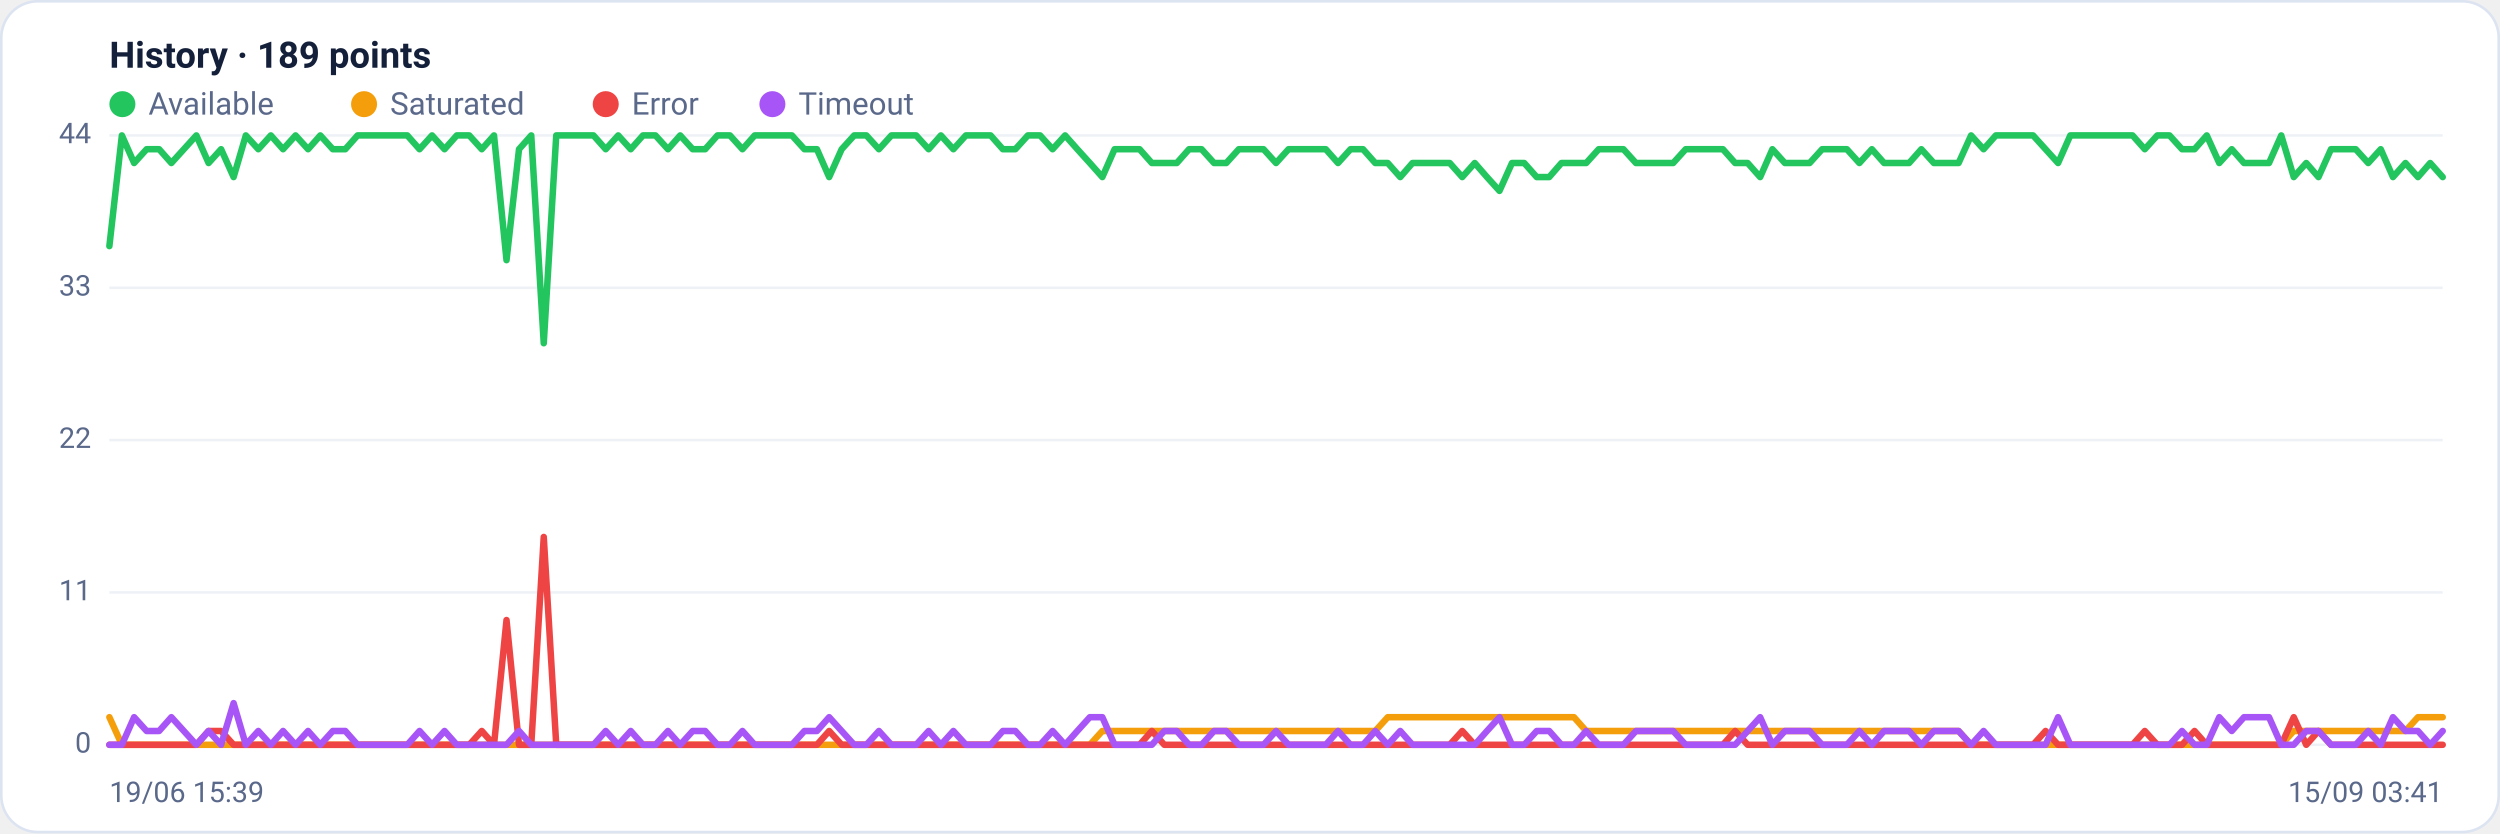
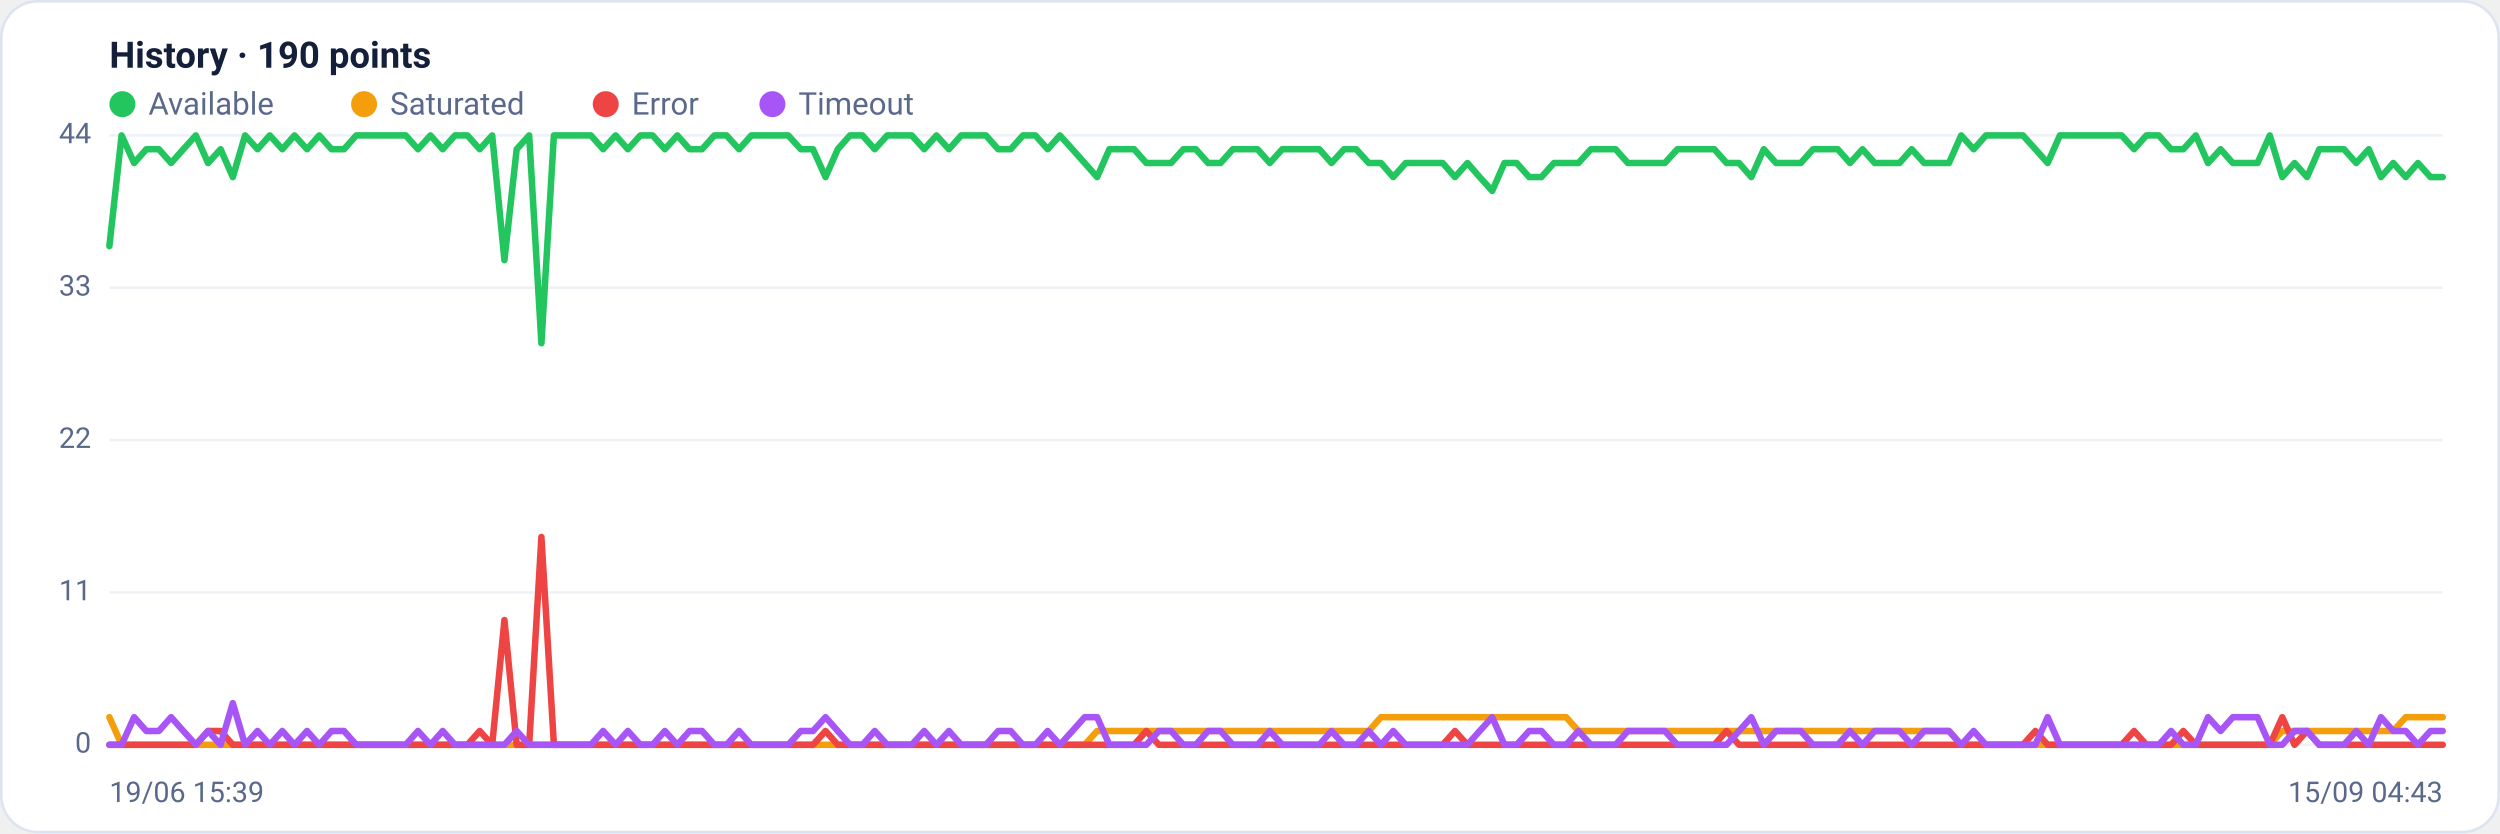
<svg xmlns="http://www.w3.org/2000/svg" viewBox="0 0 960 320" width="960" height="320" font-family="Segoe UI, system-ui, -apple-system, Roboto, Helvetica, Arial, sans-serif" role="img" aria-label="Availability history per region">
  <rect x="0.5" y="0.5" width="959" height="319" rx="14" fill="#ffffff" stroke="#dce3f1" />
-   <text x="42" y="26" font-size="14" font-weight="600" fill="#14203a">History · 189 points</text>
+   <text x="42" y="26" font-size="14" font-weight="600" fill="#14203a">History · 190 points</text>
  <circle cx="47" cy="40" r="5" fill="#22c55e" />
  <text x="57" y="44" font-size="12" fill="#5a688a">Available</text>
  <circle cx="139.8" cy="40" r="5" fill="#f59e0b" />
  <text x="149.8" y="44" font-size="12" fill="#5a688a">Saturated</text>
  <circle cx="232.6" cy="40" r="5" fill="#ef4444" />
  <text x="242.6" y="44" font-size="12" fill="#5a688a">Error</text>
  <circle cx="296.6" cy="40" r="5" fill="#a855f7" />
  <text x="306.6" y="44" font-size="12" fill="#5a688a">Timeout</text>
  <line x1="42" y1="286.0" x2="938" y2="286.0" stroke="#eef2f7" stroke-width="1" />
  <text x="35" y="289.0" text-anchor="end" font-size="11" fill="#5a688a">0</text>
  <line x1="42" y1="227.5" x2="938" y2="227.5" stroke="#eef2f7" stroke-width="1" />
  <text x="35" y="230.5" text-anchor="end" font-size="11" fill="#5a688a">11</text>
  <line x1="42" y1="169.0" x2="938" y2="169.0" stroke="#eef2f7" stroke-width="1" />
  <text x="35" y="172.0" text-anchor="end" font-size="11" fill="#5a688a">22</text>
  <line x1="42" y1="110.5" x2="938" y2="110.5" stroke="#eef2f7" stroke-width="1" />
  <text x="35" y="113.5" text-anchor="end" font-size="11" fill="#5a688a">33</text>
  <line x1="42" y1="52.0" x2="938" y2="52.0" stroke="#eef2f7" stroke-width="1" />
  <text x="35" y="55.0" text-anchor="end" font-size="11" fill="#5a688a">44</text>
-   <polyline fill="none" stroke="#22c55e" stroke-width="2.5" stroke-linejoin="round" stroke-linecap="round" points="42.0,94.5 46.8,52.0 51.5,62.6 56.3,57.3 61.1,57.3 65.8,62.6 70.6,57.3 75.4,52.0 80.1,62.6 84.9,57.3 89.7,68.0 94.4,52.0 99.2,57.3 104.0,52.0 108.7,57.3 113.5,52.0 118.3,57.3 123.0,52.0 127.8,57.3 132.6,57.3 137.3,52.0 142.1,52.0 146.9,52.0 151.6,52.0 156.4,52.0 161.1,57.3 165.9,52.0 170.7,57.3 175.4,52.0 180.2,52.0 185.0,57.3 189.7,52.0 194.5,99.9 199.3,57.3 204.0,52.0 208.8,131.8 213.6,52.0 218.3,52.0 223.1,52.0 227.9,52.0 232.6,57.3 237.4,52.0 242.2,57.3 246.9,52.0 251.7,52.0 256.5,57.3 261.2,52.0 266.0,57.3 270.8,57.3 275.5,52.0 280.3,52.0 285.1,57.3 289.8,52.0 294.6,52.0 299.4,52.0 304.1,52.0 308.9,57.3 313.7,57.3 318.4,68.0 323.2,57.3 328.0,52.0 332.7,52.0 337.5,57.3 342.3,52.0 347.0,52.0 351.8,52.0 356.6,57.3 361.3,52.0 366.1,57.3 370.9,52.0 375.6,52.0 380.4,52.0 385.1,57.3 389.9,57.3 394.7,52.0 399.4,52.0 404.2,57.3 409.0,52.0 413.7,57.3 418.5,62.6 423.3,68.0 428.0,57.3 432.8,57.3 437.6,57.3 442.3,62.6 447.1,62.6 451.9,62.6 456.6,57.3 461.4,57.3 466.2,62.6 470.9,62.6 475.7,57.3 480.5,57.3 485.2,57.3 490.0,62.6 494.8,57.3 499.5,57.3 504.3,57.3 509.1,57.3 513.8,62.6 518.6,57.3 523.4,57.3 528.1,62.6 532.9,62.6 537.7,68.0 542.4,62.6 547.2,62.6 552.0,62.6 556.7,62.6 561.5,68.0 566.3,62.6 571.0,68.0 575.8,73.3 580.6,62.6 585.3,62.6 590.1,68.0 594.9,68.0 599.6,62.6 604.4,62.6 609.1,62.6 613.9,57.3 618.7,57.3 623.4,57.3 628.2,62.6 633.0,62.6 637.7,62.6 642.5,62.6 647.3,57.3 652.0,57.3 656.8,57.3 661.6,57.3 666.3,62.6 671.1,62.6 675.9,68.0 680.6,57.3 685.4,62.6 690.2,62.6 694.9,62.6 699.7,57.3 704.5,57.3 709.2,57.3 714.0,62.6 718.8,57.3 723.5,62.6 728.3,62.6 733.1,62.6 737.8,57.3 742.6,62.6 747.4,62.6 752.1,62.6 756.9,52.0 761.7,57.3 766.4,52.0 771.2,52.0 776.0,52.0 780.7,52.0 785.5,57.3 790.3,62.6 795.0,52.0 799.8,52.0 804.6,52.0 809.3,52.0 814.1,52.0 818.9,52.0 823.6,57.3 828.4,52.0 833.1,52.0 837.9,57.3 842.7,57.3 847.4,52.0 852.2,62.6 857.0,57.3 861.7,62.6 866.5,62.6 871.3,62.6 876.0,52.0 880.8,68.0 885.6,62.6 890.3,68.0 895.1,57.3 899.9,57.3 904.6,57.3 909.4,62.6 914.2,57.3 918.9,68.0 923.7,62.6 928.5,68.0 933.2,62.6 938.0,68.0" />
-   <polyline fill="none" stroke="#f59e0b" stroke-width="2.5" stroke-linejoin="round" stroke-linecap="round" points="42.0,275.4 46.8,286.0 51.5,286.0 56.3,286.0 61.1,286.0 65.8,286.0 70.6,286.0 75.4,286.0 80.1,286.0 84.9,286.0 89.7,286.0 94.4,286.0 99.2,286.0 104.0,286.0 108.7,286.0 113.5,286.0 118.3,286.0 123.0,286.0 127.8,286.0 132.6,286.0 137.3,286.0 142.1,286.0 146.9,286.0 151.6,286.0 156.4,286.0 161.1,286.0 165.9,286.0 170.7,286.0 175.4,286.0 180.2,286.0 185.0,286.0 189.7,286.0 194.5,286.0 199.3,286.0 204.0,286.0 208.8,286.0 213.6,286.0 218.3,286.0 223.1,286.0 227.9,286.0 232.6,286.0 237.4,286.0 242.2,286.0 246.9,286.0 251.7,286.0 256.5,286.0 261.2,286.0 266.0,286.0 270.8,286.0 275.5,286.0 280.3,286.0 285.1,286.0 289.8,286.0 294.6,286.0 299.4,286.0 304.1,286.0 308.9,286.0 313.7,286.0 318.4,286.0 323.2,286.0 328.0,286.0 332.7,286.0 337.5,286.0 342.3,286.0 347.0,286.0 351.8,286.0 356.6,286.0 361.3,286.0 366.1,286.0 370.9,286.0 375.6,286.0 380.4,286.0 385.1,286.0 389.9,286.0 394.7,286.0 399.4,286.0 404.2,286.0 409.0,286.0 413.7,286.0 418.5,286.0 423.3,280.7 428.0,280.7 432.8,280.7 437.6,280.7 442.3,280.7 447.1,280.7 451.9,280.7 456.6,280.7 461.4,280.7 466.2,280.7 470.9,280.7 475.7,280.7 480.5,280.7 485.2,280.7 490.0,280.7 494.8,280.7 499.5,280.7 504.3,280.7 509.1,280.7 513.8,280.7 518.6,280.7 523.4,280.7 528.1,280.7 532.9,275.4 537.7,275.4 542.4,275.4 547.2,275.4 552.0,275.4 556.7,275.4 561.5,275.4 566.3,275.4 571.0,275.4 575.8,275.4 580.6,275.4 585.3,275.4 590.1,275.4 594.9,275.4 599.6,275.4 604.4,275.4 609.1,280.7 613.9,280.7 618.7,280.7 623.4,280.7 628.2,280.7 633.0,280.7 637.7,280.7 642.5,280.7 647.3,280.7 652.0,280.7 656.8,280.7 661.6,280.7 666.3,280.7 671.1,280.7 675.9,280.7 680.6,280.7 685.4,280.7 690.2,280.7 694.9,280.7 699.7,280.7 704.5,280.7 709.2,280.7 714.0,280.7 718.8,280.7 723.5,280.7 728.3,280.7 733.1,280.7 737.8,280.7 742.6,280.7 747.4,280.7 752.1,280.7 756.9,286.0 761.7,286.0 766.4,286.0 771.2,286.0 776.0,286.0 780.7,286.0 785.5,286.0 790.3,286.0 795.0,286.0 799.8,286.0 804.6,286.0 809.3,286.0 814.1,286.0 818.9,286.0 823.6,286.0 828.4,286.0 833.1,286.0 837.9,286.0 842.7,286.0 847.4,286.0 852.2,286.0 857.0,286.0 861.7,286.0 866.5,286.0 871.3,286.0 876.0,286.0 880.8,280.7 885.6,280.7 890.3,280.7 895.1,280.7 899.9,280.7 904.6,280.7 909.4,280.7 914.2,280.7 918.9,280.7 923.7,280.7 928.5,275.4 933.2,275.4 938.0,275.4" />
-   <polyline fill="none" stroke="#ef4444" stroke-width="2.5" stroke-linejoin="round" stroke-linecap="round" points="42.0,286.0 46.8,286.0 51.5,286.0 56.3,286.0 61.1,286.0 65.8,286.0 70.6,286.0 75.4,286.0 80.1,280.7 84.9,280.7 89.7,286.0 94.4,286.0 99.2,286.0 104.0,286.0 108.7,286.0 113.5,286.0 118.3,286.0 123.0,286.0 127.8,286.0 132.6,286.0 137.3,286.0 142.1,286.0 146.9,286.0 151.6,286.0 156.4,286.0 161.1,286.0 165.9,286.0 170.7,286.0 175.4,286.0 180.2,286.0 185.0,280.7 189.7,286.0 194.5,238.1 199.3,286.0 204.0,286.0 208.8,206.2 213.6,286.0 218.3,286.0 223.1,286.0 227.9,286.0 232.6,286.0 237.4,286.0 242.2,286.0 246.9,286.0 251.7,286.0 256.5,286.0 261.2,286.0 266.0,286.0 270.8,286.0 275.5,286.0 280.3,286.0 285.1,286.0 289.8,286.0 294.6,286.0 299.4,286.0 304.1,286.0 308.9,286.0 313.7,286.0 318.4,280.7 323.2,286.0 328.0,286.0 332.7,286.0 337.5,286.0 342.3,286.0 347.0,286.0 351.8,286.0 356.6,286.0 361.3,286.0 366.1,286.0 370.9,286.0 375.6,286.0 380.4,286.0 385.1,286.0 389.9,286.0 394.7,286.0 399.4,286.0 404.2,286.0 409.0,286.0 413.7,286.0 418.5,286.0 423.3,286.0 428.0,286.0 432.8,286.0 437.6,286.0 442.3,280.7 447.1,286.0 451.9,286.0 456.6,286.0 461.4,286.0 466.2,286.0 470.9,286.0 475.7,286.0 480.5,286.0 485.2,286.0 490.0,286.0 494.8,286.0 499.5,286.0 504.3,286.0 509.1,286.0 513.8,286.0 518.6,286.0 523.4,286.0 528.1,286.0 532.9,286.0 537.7,286.0 542.4,286.0 547.2,286.0 552.0,286.0 556.7,286.0 561.5,280.7 566.3,286.0 571.0,286.0 575.8,286.0 580.6,286.0 585.3,286.0 590.1,286.0 594.9,286.0 599.6,286.0 604.4,286.0 609.1,286.0 613.9,286.0 618.7,286.0 623.4,286.0 628.2,286.0 633.0,286.0 637.7,286.0 642.5,286.0 647.3,286.0 652.0,286.0 656.8,286.0 661.6,286.0 666.3,280.7 671.1,286.0 675.9,286.0 680.6,286.0 685.4,286.0 690.2,286.0 694.9,286.0 699.7,286.0 704.5,286.0 709.2,286.0 714.0,286.0 718.8,286.0 723.5,286.0 728.3,286.0 733.1,286.0 737.8,286.0 742.6,286.0 747.4,286.0 752.1,286.0 756.9,286.0 761.7,286.0 766.4,286.0 771.2,286.0 776.0,286.0 780.7,286.0 785.5,280.7 790.3,286.0 795.0,286.0 799.8,286.0 804.6,286.0 809.3,286.0 814.1,286.0 818.9,286.0 823.6,280.7 828.4,286.0 833.1,286.0 837.9,286.0 842.7,280.7 847.4,286.0 852.2,286.0 857.0,286.0 861.7,286.0 866.5,286.0 871.3,286.0 876.0,286.0 880.8,275.4 885.6,286.0 890.3,280.7 895.1,286.0 899.9,286.0 904.6,286.0 909.4,286.0 914.2,286.0 918.9,286.0 923.7,286.0 928.5,286.0 933.2,286.0 938.0,286.0" />
-   <polyline fill="none" stroke="#a855f7" stroke-width="2.5" stroke-linejoin="round" stroke-linecap="round" points="42.0,286.0 46.8,286.0 51.5,275.4 56.3,280.7 61.1,280.7 65.8,275.4 70.6,280.7 75.4,286.0 80.1,280.7 84.9,286.0 89.7,270.0 94.4,286.0 99.2,280.7 104.0,286.0 108.7,280.7 113.5,286.0 118.3,280.7 123.0,286.0 127.8,280.7 132.6,280.7 137.3,286.0 142.1,286.0 146.9,286.0 151.6,286.0 156.4,286.0 161.1,280.7 165.9,286.0 170.7,280.7 175.4,286.0 180.2,286.0 185.0,286.0 189.7,286.0 194.5,286.0 199.3,280.7 204.0,286.0 208.8,286.0 213.6,286.0 218.3,286.0 223.1,286.0 227.9,286.0 232.6,280.7 237.4,286.0 242.2,280.7 246.9,286.0 251.7,286.0 256.5,280.7 261.2,286.0 266.0,280.7 270.8,280.7 275.5,286.0 280.3,286.0 285.1,280.7 289.8,286.0 294.6,286.0 299.4,286.0 304.1,286.0 308.9,280.7 313.7,280.7 318.4,275.4 323.2,280.7 328.0,286.0 332.7,286.0 337.5,280.7 342.3,286.0 347.0,286.0 351.8,286.0 356.6,280.7 361.3,286.0 366.1,280.7 370.9,286.0 375.6,286.0 380.4,286.0 385.1,280.7 389.9,280.7 394.7,286.0 399.4,286.0 404.2,280.7 409.0,286.0 413.7,280.7 418.5,275.4 423.3,275.4 428.0,286.0 432.8,286.0 437.6,286.0 442.3,286.0 447.1,280.7 451.9,280.7 456.6,286.0 461.4,286.0 466.2,280.7 470.9,280.7 475.7,286.0 480.5,286.0 485.2,286.0 490.0,280.7 494.8,286.0 499.5,286.0 504.3,286.0 509.1,286.0 513.8,280.7 518.6,286.0 523.4,286.0 528.1,280.7 532.9,286.0 537.7,280.7 542.4,286.0 547.2,286.0 552.0,286.0 556.7,286.0 561.5,286.0 566.3,286.0 571.0,280.7 575.8,275.4 580.6,286.0 585.3,286.0 590.1,280.7 594.9,280.7 599.6,286.0 604.4,286.0 609.1,280.7 613.9,286.0 618.7,286.0 623.4,286.0 628.2,280.7 633.0,280.7 637.7,280.7 642.5,280.7 647.3,286.0 652.0,286.0 656.8,286.0 661.6,286.0 666.3,286.0 671.1,280.7 675.9,275.4 680.6,286.0 685.4,280.7 690.2,280.7 694.9,280.7 699.7,286.0 704.5,286.0 709.2,286.0 714.0,280.7 718.8,286.0 723.5,280.7 728.3,280.7 733.1,280.7 737.8,286.0 742.6,280.7 747.4,280.7 752.1,280.7 756.9,286.0 761.7,280.7 766.4,286.0 771.2,286.0 776.0,286.0 780.7,286.0 785.5,286.0 790.3,275.4 795.0,286.0 799.8,286.0 804.6,286.0 809.3,286.0 814.1,286.0 818.9,286.0 823.6,286.0 828.4,286.0 833.1,286.0 837.9,280.7 842.7,286.0 847.4,286.0 852.2,275.4 857.0,280.7 861.7,275.4 866.5,275.4 871.3,275.4 876.0,286.0 880.8,286.0 885.6,280.7 890.3,280.7 895.1,286.0 899.9,286.0 904.6,286.0 909.4,280.7 914.2,286.0 918.9,275.4 923.7,280.7 928.5,280.7 933.2,286.0 938.0,280.7" />
+   <polyline fill="none" stroke="#22c55e" stroke-width="2.5" stroke-linejoin="round" stroke-linecap="round" points="42.0,94.5 46.7,52.0 51.5,62.6 56.2,57.3 61.0,57.3 65.7,62.6 70.4,57.3 75.2,52.0 79.9,62.6 84.7,57.3 89.4,68.0 94.1,52.0 98.9,57.3 103.6,52.0 108.4,57.3 113.1,52.0 117.9,57.3 122.6,52.0 127.3,57.3 132.1,57.3 136.8,52.0 141.6,52.0 146.3,52.0 151.0,52.0 155.8,52.0 160.5,57.3 165.3,52.0 170.0,57.3 174.7,52.0 179.5,52.0 184.2,57.3 189.0,52.0 193.7,99.9 198.4,57.3 203.2,52.0 207.9,131.8 212.7,52.0 217.4,52.0 222.1,52.0 226.9,52.0 231.6,57.3 236.4,52.0 241.1,57.3 245.9,52.0 250.6,52.0 255.3,57.3 260.1,52.0 264.8,57.3 269.6,57.3 274.3,52.0 279.0,52.0 283.8,57.3 288.5,52.0 293.3,52.0 298.0,52.0 302.7,52.0 307.5,57.3 312.2,57.3 317.0,68.0 321.7,57.3 326.4,52.0 331.2,52.0 335.9,57.3 340.7,52.0 345.4,52.0 350.1,52.0 354.9,57.3 359.6,52.0 364.4,57.3 369.1,52.0 373.9,52.0 378.6,52.0 383.3,57.3 388.1,57.3 392.8,52.0 397.6,52.0 402.3,57.3 407.0,52.0 411.8,57.3 416.5,62.6 421.3,68.0 426.0,57.3 430.7,57.3 435.5,57.3 440.2,62.6 445.0,62.6 449.7,62.6 454.4,57.3 459.2,57.3 463.9,62.6 468.7,62.6 473.4,57.3 478.1,57.3 482.9,57.3 487.6,62.6 492.4,57.3 497.1,57.3 501.9,57.3 506.6,57.3 511.3,62.6 516.1,57.3 520.8,57.3 525.6,62.6 530.3,62.6 535.0,68.0 539.8,62.6 544.5,62.6 549.3,62.6 554.0,62.6 558.7,68.0 563.5,62.6 568.2,68.0 573.0,73.3 577.7,62.6 582.4,62.6 587.2,68.0 591.9,68.0 596.7,62.6 601.4,62.6 606.1,62.6 610.9,57.3 615.6,57.3 620.4,57.3 625.1,62.6 629.9,62.6 634.6,62.6 639.3,62.6 644.1,57.3 648.8,57.3 653.6,57.3 658.3,57.3 663.0,62.6 667.8,62.6 672.5,68.0 677.3,57.3 682.0,62.6 686.7,62.6 691.5,62.6 696.2,57.3 701.0,57.3 705.7,57.3 710.4,62.6 715.2,57.3 719.9,62.6 724.7,62.6 729.4,62.6 734.1,57.3 738.9,62.6 743.6,62.6 748.4,62.6 753.1,52.0 757.9,57.3 762.6,52.0 767.3,52.0 772.1,52.0 776.8,52.0 781.6,57.3 786.3,62.6 791.0,52.0 795.8,52.0 800.5,52.0 805.3,52.0 810.0,52.0 814.7,52.0 819.5,57.3 824.2,52.0 829.0,52.0 833.7,57.3 838.4,57.3 843.2,52.0 847.9,62.6 852.7,57.3 857.4,62.6 862.1,62.6 866.9,62.6 871.6,52.0 876.4,68.0 881.1,62.6 885.9,68.0 890.6,57.3 895.3,57.3 900.1,57.3 904.8,62.6 909.6,57.3 914.3,68.0 919.0,62.6 923.8,68.0 928.5,62.6 933.3,68.0 938.0,68.0" />
+   <polyline fill="none" stroke="#f59e0b" stroke-width="2.5" stroke-linejoin="round" stroke-linecap="round" points="42.0,275.4 46.7,286.0 51.5,286.0 56.2,286.0 61.0,286.0 65.7,286.0 70.4,286.0 75.2,286.0 79.9,286.0 84.7,286.0 89.4,286.0 94.1,286.0 98.9,286.0 103.6,286.0 108.4,286.0 113.1,286.0 117.9,286.0 122.6,286.0 127.3,286.0 132.1,286.0 136.8,286.0 141.6,286.0 146.3,286.0 151.0,286.0 155.8,286.0 160.5,286.0 165.3,286.0 170.0,286.0 174.7,286.0 179.5,286.0 184.2,286.0 189.0,286.0 193.7,286.0 198.4,286.0 203.2,286.0 207.9,286.0 212.7,286.0 217.4,286.0 222.1,286.0 226.9,286.0 231.6,286.0 236.4,286.0 241.1,286.0 245.9,286.0 250.6,286.0 255.3,286.0 260.1,286.0 264.8,286.0 269.6,286.0 274.3,286.0 279.0,286.0 283.8,286.0 288.5,286.0 293.3,286.0 298.0,286.0 302.7,286.0 307.5,286.0 312.2,286.0 317.0,286.0 321.7,286.0 326.4,286.0 331.2,286.0 335.9,286.0 340.7,286.0 345.4,286.0 350.1,286.0 354.9,286.0 359.6,286.0 364.4,286.0 369.1,286.0 373.9,286.0 378.6,286.0 383.3,286.0 388.1,286.0 392.8,286.0 397.6,286.0 402.3,286.0 407.0,286.0 411.8,286.0 416.5,286.0 421.3,280.7 426.0,280.7 430.7,280.7 435.5,280.7 440.2,280.7 445.0,280.7 449.7,280.7 454.4,280.7 459.2,280.7 463.9,280.7 468.7,280.7 473.4,280.7 478.1,280.7 482.9,280.7 487.6,280.7 492.4,280.7 497.1,280.7 501.9,280.7 506.6,280.7 511.3,280.7 516.1,280.7 520.8,280.7 525.6,280.7 530.3,275.4 535.0,275.4 539.8,275.4 544.5,275.4 549.3,275.4 554.0,275.4 558.7,275.4 563.5,275.4 568.2,275.4 573.0,275.4 577.7,275.4 582.4,275.4 587.2,275.4 591.9,275.4 596.7,275.4 601.4,275.4 606.1,280.7 610.9,280.7 615.6,280.7 620.4,280.7 625.1,280.7 629.9,280.7 634.6,280.7 639.3,280.7 644.1,280.7 648.8,280.7 653.6,280.7 658.3,280.7 663.0,280.7 667.8,280.7 672.5,280.7 677.3,280.7 682.0,280.7 686.7,280.7 691.5,280.7 696.2,280.7 701.0,280.7 705.7,280.7 710.4,280.7 715.2,280.7 719.9,280.7 724.7,280.7 729.4,280.7 734.1,280.7 738.9,280.7 743.6,280.7 748.4,280.7 753.1,286.0 757.9,286.0 762.6,286.0 767.3,286.0 772.1,286.0 776.8,286.0 781.6,286.0 786.3,286.0 791.0,286.0 795.8,286.0 800.5,286.0 805.3,286.0 810.0,286.0 814.7,286.0 819.5,286.0 824.2,286.0 829.0,286.0 833.7,286.0 838.4,286.0 843.2,286.0 847.9,286.0 852.7,286.0 857.4,286.0 862.1,286.0 866.9,286.0 871.6,286.0 876.4,280.7 881.1,280.7 885.9,280.7 890.6,280.7 895.3,280.7 900.1,280.7 904.8,280.7 909.6,280.7 914.3,280.7 919.0,280.7 923.8,275.4 928.5,275.4 933.3,275.4 938.0,275.4" />
+   <polyline fill="none" stroke="#ef4444" stroke-width="2.5" stroke-linejoin="round" stroke-linecap="round" points="42.0,286.0 46.7,286.0 51.5,286.0 56.2,286.0 61.0,286.0 65.7,286.0 70.4,286.0 75.2,286.0 79.9,280.7 84.7,280.7 89.4,286.0 94.1,286.0 98.9,286.0 103.6,286.0 108.4,286.0 113.1,286.0 117.9,286.0 122.6,286.0 127.3,286.0 132.1,286.0 136.8,286.0 141.6,286.0 146.3,286.0 151.0,286.0 155.8,286.0 160.5,286.0 165.3,286.0 170.0,286.0 174.7,286.0 179.5,286.0 184.2,280.7 189.0,286.0 193.7,238.1 198.4,286.0 203.2,286.0 207.9,206.2 212.7,286.0 217.4,286.0 222.1,286.0 226.9,286.0 231.6,286.0 236.4,286.0 241.1,286.0 245.9,286.0 250.6,286.0 255.3,286.0 260.1,286.0 264.8,286.0 269.6,286.0 274.3,286.0 279.0,286.0 283.8,286.0 288.5,286.0 293.3,286.0 298.0,286.0 302.7,286.0 307.5,286.0 312.2,286.0 317.0,280.7 321.7,286.0 326.4,286.0 331.2,286.0 335.9,286.0 340.7,286.0 345.4,286.0 350.1,286.0 354.9,286.0 359.6,286.0 364.4,286.0 369.1,286.0 373.9,286.0 378.6,286.0 383.3,286.0 388.1,286.0 392.8,286.0 397.6,286.0 402.3,286.0 407.0,286.0 411.8,286.0 416.5,286.0 421.3,286.0 426.0,286.0 430.7,286.0 435.5,286.0 440.2,280.7 445.0,286.0 449.7,286.0 454.4,286.0 459.2,286.0 463.9,286.0 468.7,286.0 473.4,286.0 478.1,286.0 482.9,286.0 487.6,286.0 492.4,286.0 497.1,286.0 501.9,286.0 506.6,286.0 511.3,286.0 516.1,286.0 520.8,286.0 525.6,286.0 530.3,286.0 535.0,286.0 539.8,286.0 544.5,286.0 549.3,286.0 554.0,286.0 558.7,280.7 563.5,286.0 568.2,286.0 573.0,286.0 577.7,286.0 582.4,286.0 587.2,286.0 591.9,286.0 596.7,286.0 601.4,286.0 606.1,286.0 610.9,286.0 615.6,286.0 620.4,286.0 625.1,286.0 629.9,286.0 634.6,286.0 639.3,286.0 644.1,286.0 648.8,286.0 653.6,286.0 658.3,286.0 663.0,280.7 667.8,286.0 672.5,286.0 677.3,286.0 682.0,286.0 686.7,286.0 691.5,286.0 696.2,286.0 701.0,286.0 705.7,286.0 710.4,286.0 715.2,286.0 719.9,286.0 724.7,286.0 729.4,286.0 734.1,286.0 738.9,286.0 743.6,286.0 748.4,286.0 753.1,286.0 757.9,286.0 762.6,286.0 767.3,286.0 772.1,286.0 776.8,286.0 781.6,280.7 786.3,286.0 791.0,286.0 795.8,286.0 800.5,286.0 805.3,286.0 810.0,286.0 814.7,286.0 819.5,280.7 824.2,286.0 829.0,286.0 833.7,286.0 838.4,280.7 843.2,286.0 847.9,286.0 852.7,286.0 857.4,286.0 862.1,286.0 866.9,286.0 871.6,286.0 876.4,275.4 881.1,286.0 885.9,280.7 890.6,286.0 895.3,286.0 900.1,286.0 904.8,286.0 909.6,286.0 914.3,286.0 919.0,286.0 923.8,286.0 928.5,286.0 933.3,286.0 938.0,286.0" />
+   <polyline fill="none" stroke="#a855f7" stroke-width="2.5" stroke-linejoin="round" stroke-linecap="round" points="42.0,286.0 46.7,286.0 51.5,275.4 56.2,280.7 61.0,280.7 65.7,275.4 70.4,280.7 75.2,286.0 79.9,280.7 84.7,286.0 89.4,270.0 94.1,286.0 98.9,280.7 103.6,286.0 108.4,280.7 113.1,286.0 117.9,280.7 122.6,286.0 127.3,280.7 132.1,280.7 136.8,286.0 141.6,286.0 146.3,286.0 151.0,286.0 155.8,286.0 160.5,280.7 165.3,286.0 170.0,280.7 174.7,286.0 179.5,286.0 184.2,286.0 189.0,286.0 193.7,286.0 198.4,280.7 203.2,286.0 207.9,286.0 212.7,286.0 217.4,286.0 222.1,286.0 226.9,286.0 231.6,280.7 236.4,286.0 241.1,280.7 245.9,286.0 250.6,286.0 255.3,280.7 260.1,286.0 264.8,280.7 269.6,280.7 274.3,286.0 279.0,286.0 283.8,280.7 288.5,286.0 293.3,286.0 298.0,286.0 302.7,286.0 307.5,280.7 312.2,280.7 317.0,275.4 321.7,280.7 326.4,286.0 331.2,286.0 335.9,280.7 340.7,286.0 345.4,286.0 350.1,286.0 354.9,280.7 359.6,286.0 364.4,280.7 369.1,286.0 373.9,286.0 378.6,286.0 383.3,280.7 388.1,280.7 392.8,286.0 397.6,286.0 402.3,280.7 407.0,286.0 411.8,280.7 416.5,275.4 421.3,275.4 426.0,286.0 430.7,286.0 435.5,286.0 440.2,286.0 445.0,280.7 449.7,280.7 454.4,286.0 459.2,286.0 463.9,280.7 468.7,280.7 473.4,286.0 478.1,286.0 482.9,286.0 487.6,280.7 492.4,286.0 497.1,286.0 501.9,286.0 506.6,286.0 511.3,280.7 516.1,286.0 520.8,286.0 525.6,280.7 530.3,286.0 535.0,280.7 539.8,286.0 544.5,286.0 549.3,286.0 554.0,286.0 558.7,286.0 563.5,286.0 568.2,280.7 573.0,275.4 577.7,286.0 582.4,286.0 587.2,280.7 591.9,280.7 596.7,286.0 601.4,286.0 606.1,280.7 610.9,286.0 615.6,286.0 620.4,286.0 625.1,280.7 629.9,280.7 634.6,280.7 639.3,280.7 644.1,286.0 648.8,286.0 653.6,286.0 658.3,286.0 663.0,286.0 667.8,280.7 672.5,275.4 677.3,286.0 682.0,280.7 686.7,280.7 691.5,280.7 696.2,286.0 701.0,286.0 705.7,286.0 710.4,280.7 715.2,286.0 719.9,280.7 724.7,280.7 729.4,280.7 734.1,286.0 738.9,280.7 743.6,280.7 748.4,280.7 753.1,286.0 757.9,280.7 762.6,286.0 767.3,286.0 772.1,286.0 776.8,286.0 781.6,286.0 786.3,275.4 791.0,286.0 795.8,286.0 800.5,286.0 805.3,286.0 810.0,286.0 814.7,286.0 819.5,286.0 824.2,286.0 829.0,286.0 833.7,280.7 838.4,286.0 843.2,286.0 847.9,275.4 852.7,280.7 857.4,275.4 862.1,275.4 866.9,275.4 871.6,286.0 876.4,286.0 881.1,280.7 885.9,280.7 890.6,286.0 895.3,286.0 900.1,286.0 904.8,280.7 909.6,286.0 914.3,275.4 919.0,280.7 923.8,280.7 928.5,286.0 933.3,280.7 938.0,280.7" />
  <text x="42" y="308" font-size="11" fill="#5a688a">19/06 15:39</text>
-   <text x="938" y="308" text-anchor="end" font-size="11" fill="#5a688a">15/09 03:41</text>
+   <text x="938" y="308" text-anchor="end" font-size="11" fill="#5a688a">15/09 04:43</text>
</svg>
